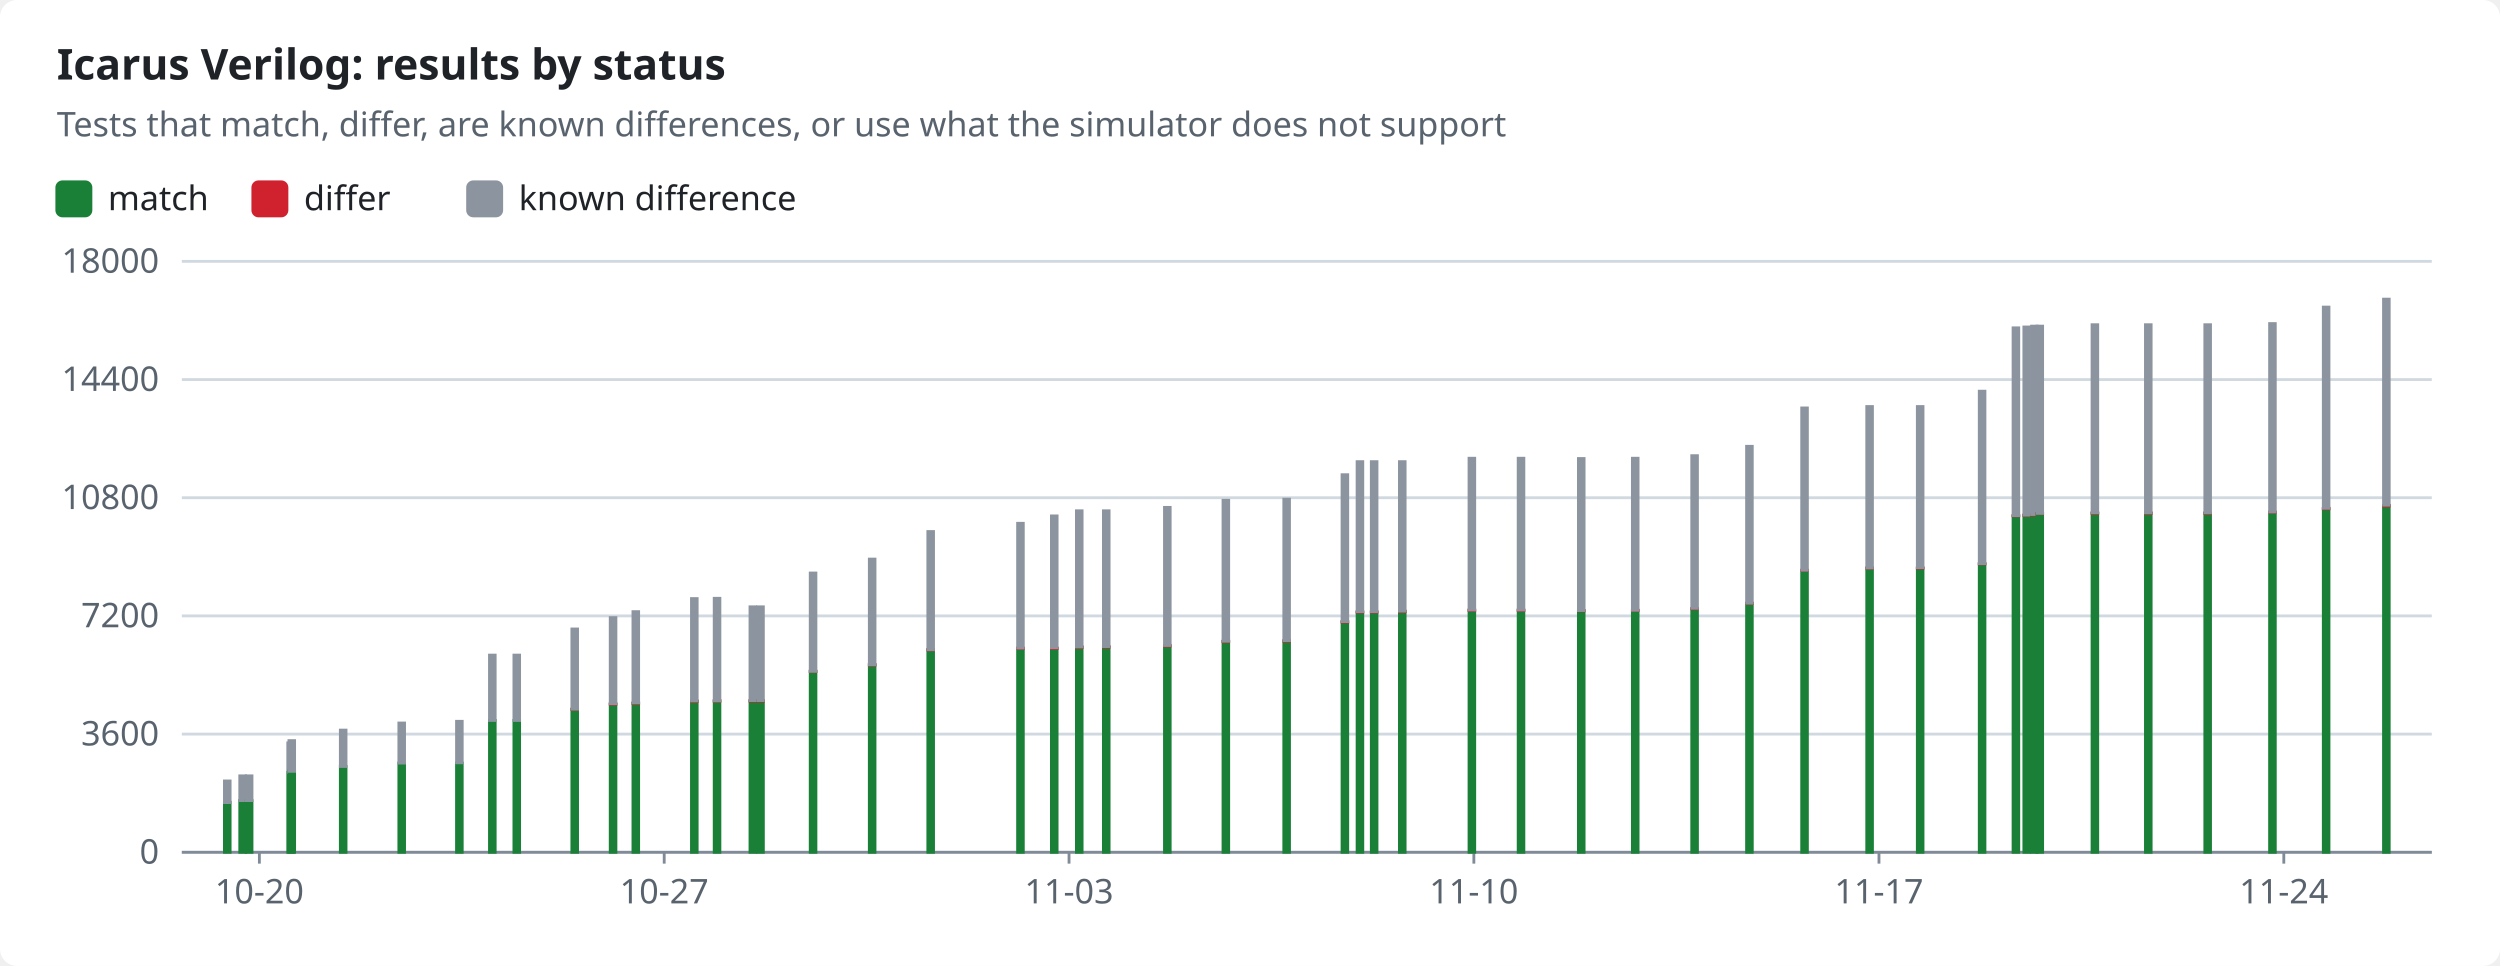
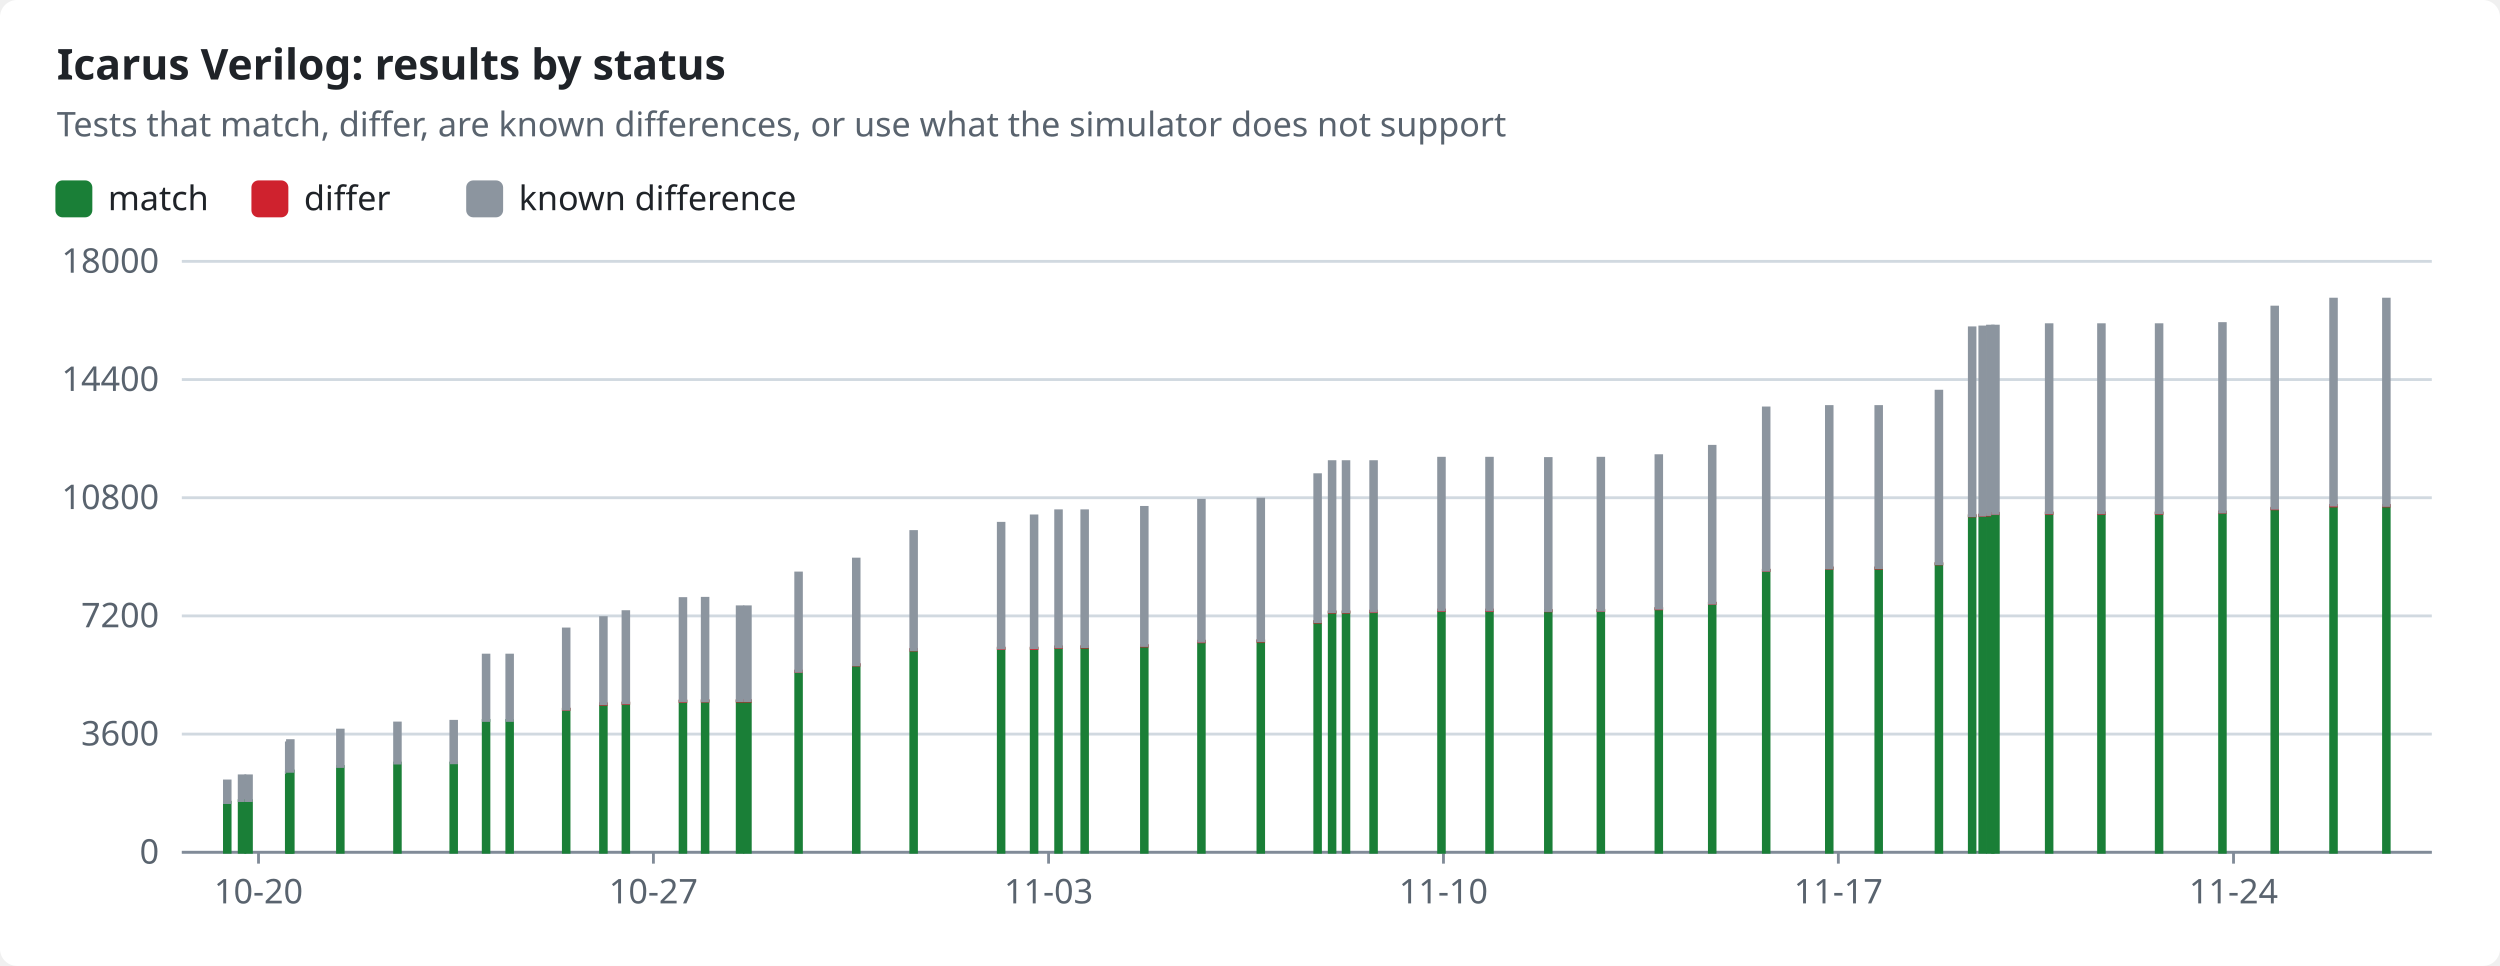
<svg xmlns="http://www.w3.org/2000/svg" width="880" height="340" viewBox="0 0 880 340" role="img">
  <style>text{font-family:-apple-system,BlinkMacSystemFont,"Segoe UI","Noto Sans",Helvetica,Arial,sans-serif;font-size:12px;fill:#1f2328;stroke:none}.bg{fill:#ffffff}.muted{fill:#59636e}.title{font-size:15px;font-weight:600}.grid{stroke:#d1d9e0;stroke-width:1}.axis{stroke:#818b98;stroke-width:1}.line{fill:none;stroke-width:2}.dashed{stroke-dasharray:5 4}.c-pass{stroke:#1a7f37;fill:#1a7f37}.c-fail{stroke:#cf222e;fill:#cf222e}.c-known{stroke:#8c959f;fill:#8c959f}.c-unsupported{stroke:#bf8700;fill:#bf8700}.line{fill:none}.mk{fill:none;stroke-width:1.6}@media (prefers-color-scheme:dark){text{fill:#f0f6fc}.bg{fill:#0d1117}.muted{fill:#9198a1}.grid{stroke:#3d444d}.axis{stroke:#656c76}.c-pass{stroke:#3fb950;fill:#3fb950}.c-fail{stroke:#f85149;fill:#f85149}.c-known{stroke:#6e7681;fill:#6e7681}.c-unsupported{stroke:#d29922;fill:#d29922}.line{fill:none}.mk{fill:none;stroke-width:1.6}}</style>
  <rect class="bg" width="880" height="340" rx="6" />
  <text x="20.0" y="28.0" class="title" text-anchor="start">Icarus Verilog: results by status</text>
  <text x="20.0" y="48.0" class="muted" text-anchor="start">Tests that match, differ, are known differences, or use what the simulator does not support</text>
  <rect class="c-pass" x="20" y="64" width="12" height="12" rx="2" />
  <text x="38.0" y="74.0" text-anchor="start">match</text>
  <rect class="c-fail" x="89.0" y="64" width="12" height="12" rx="2" />
  <text x="107.0" y="74.0" text-anchor="start">differ</text>
  <rect class="c-known" x="164.6" y="64" width="12" height="12" rx="2" />
  <text x="182.6" y="74.0" text-anchor="start">known difference</text>
  <line class="grid" x1="64" x2="856" y1="300.0" y2="300.0" />
  <text x="56.0" y="304.0" class="muted" text-anchor="end">0</text>
  <line class="grid" x1="64" x2="856" y1="258.4" y2="258.4" />
  <text x="56.0" y="262.4" class="muted" text-anchor="end">3600</text>
  <line class="grid" x1="64" x2="856" y1="216.8" y2="216.8" />
  <text x="56.0" y="220.8" class="muted" text-anchor="end">7200</text>
  <line class="grid" x1="64" x2="856" y1="175.2" y2="175.2" />
  <text x="56.0" y="179.2" class="muted" text-anchor="end">10800</text>
  <line class="grid" x1="64" x2="856" y1="133.6" y2="133.6" />
  <text x="56.0" y="137.6" class="muted" text-anchor="end">14400</text>
  <line class="grid" x1="64" x2="856" y1="92.0" y2="92.0" />
  <text x="56.0" y="96.0" class="muted" text-anchor="end">18000</text>
  <line class="axis" x1="64" x2="856" y1="300" y2="300" />
-   <line class="axis" x1="91.3" x2="91.3" y1="300" y2="304" />
-   <text x="91.3" y="318.0" class="muted" text-anchor="middle">10-20</text>
-   <line class="axis" x1="233.8" x2="233.8" y1="300" y2="304" />
-   <text x="233.8" y="318.0" class="muted" text-anchor="middle">10-27</text>
-   <line class="axis" x1="376.3" x2="376.3" y1="300" y2="304" />
-   <text x="376.3" y="318.0" class="muted" text-anchor="middle">11-03</text>
-   <line class="axis" x1="518.8" x2="518.8" y1="300" y2="304" />
-   <text x="518.8" y="318.0" class="muted" text-anchor="middle">11-10</text>
-   <line class="axis" x1="661.4" x2="661.4" y1="300" y2="304" />
-   <text x="661.4" y="318.0" class="muted" text-anchor="middle">11-17</text>
-   <line class="axis" x1="803.9" x2="803.9" y1="300" y2="304" />
-   <text x="803.9" y="318.0" class="muted" text-anchor="middle">11-24</text>
+   <line class="axis" x1="91.0" x2="91.0" y1="300" y2="304" />
+   <text x="91.0" y="318.0" class="muted" text-anchor="middle">10-20</text>
+   <line class="axis" x1="230.0" x2="230.0" y1="300" y2="304" />
+   <text x="230.0" y="318.0" class="muted" text-anchor="middle">10-27</text>
+   <line class="axis" x1="369.1" x2="369.1" y1="300" y2="304" />
+   <text x="369.1" y="318.0" class="muted" text-anchor="middle">11-03</text>
+   <line class="axis" x1="508.1" x2="508.1" y1="300" y2="304" />
+   <text x="508.1" y="318.0" class="muted" text-anchor="middle">11-10</text>
+   <line class="axis" x1="647.1" x2="647.1" y1="300" y2="304" />
+   <text x="647.1" y="318.0" class="muted" text-anchor="middle">11-17</text>
+   <line class="axis" x1="786.2" x2="786.2" y1="300" y2="304" />
+   <text x="786.2" y="318.0" class="muted" text-anchor="middle">11-24</text>
  <rect class="c-pass" x="79.0" y="282.4" width="2.0" height="17.6" />
  <rect class="c-known" x="79.0" y="274.9" width="2.0" height="7.6" />
-   <rect class="c-pass" x="84.4" y="281.8" width="2.0" height="18.2" />
-   <rect class="c-known" x="84.4" y="273.1" width="2.0" height="8.7" />
-   <rect class="c-pass" x="86.7" y="281.8" width="2.0" height="18.2" />
-   <rect class="c-known" x="86.7" y="273.1" width="2.0" height="8.7" />
-   <rect class="c-pass" x="101.3" y="271.9" width="2.0" height="28.1" />
-   <rect class="c-known" x="101.3" y="261.5" width="2.0" height="10.4" />
-   <rect class="c-pass" x="101.7" y="271.4" width="2.0" height="28.6" />
-   <rect class="c-known" x="101.7" y="260.7" width="2.0" height="10.8" />
-   <rect class="c-pass" x="119.8" y="269.8" width="2.0" height="30.2" />
-   <rect class="c-known" x="119.8" y="257.0" width="2.0" height="12.8" />
-   <rect class="c-pass" x="140.4" y="268.6" width="2.0" height="31.4" />
-   <rect class="c-known" x="140.4" y="254.5" width="2.0" height="14.1" />
-   <rect class="c-pass" x="160.7" y="268.6" width="2.0" height="31.4" />
-   <rect class="c-known" x="160.7" y="253.9" width="2.0" height="14.6" />
-   <rect class="c-pass" x="172.3" y="253.6" width="2.0" height="46.4" />
-   <rect class="c-fail" x="172.3" y="253.5" width="2.0" height="0.0" />
-   <rect class="c-known" x="172.3" y="230.6" width="2.0" height="23.0" />
-   <rect class="c-pass" x="180.9" y="253.6" width="2.0" height="46.4" />
-   <rect class="c-fail" x="180.9" y="253.5" width="2.0" height="0.0" />
-   <rect class="c-known" x="180.9" y="230.6" width="2.0" height="23.0" />
-   <rect class="c-pass" x="201.3" y="249.7" width="2.0" height="50.3" />
-   <rect class="c-fail" x="201.3" y="249.6" width="2.0" height="0.1" />
-   <rect class="c-known" x="201.3" y="221.4" width="2.0" height="28.2" />
-   <rect class="c-pass" x="214.8" y="247.9" width="2.0" height="52.1" />
-   <rect class="c-fail" x="214.8" y="247.7" width="2.0" height="0.2" />
-   <rect class="c-known" x="214.8" y="217.4" width="2.0" height="30.3" />
-   <rect class="c-pass" x="222.8" y="247.6" width="2.0" height="52.4" />
-   <rect class="c-fail" x="222.8" y="247.4" width="2.0" height="0.2" />
-   <rect class="c-known" x="222.8" y="215.3" width="2.0" height="32.1" />
-   <rect class="c-pass" x="243.4" y="246.9" width="2.0" height="53.1" />
-   <rect class="c-fail" x="243.4" y="246.7" width="2.0" height="0.2" />
-   <rect class="c-known" x="243.4" y="210.7" width="2.0" height="36.0" />
-   <rect class="c-pass" x="251.4" y="246.8" width="2.0" height="53.2" />
-   <rect class="c-fail" x="251.4" y="246.6" width="2.0" height="0.2" />
-   <rect class="c-known" x="251.4" y="210.6" width="2.0" height="36.1" />
-   <rect class="c-pass" x="264.0" y="246.8" width="2.0" height="53.2" />
-   <rect class="c-fail" x="264.0" y="246.6" width="2.0" height="0.2" />
-   <rect class="c-known" x="264.0" y="213.6" width="2.0" height="33.0" />
-   <rect class="c-pass" x="266.7" y="246.8" width="2.0" height="53.2" />
-   <rect class="c-fail" x="266.7" y="246.6" width="2.0" height="0.2" />
-   <rect class="c-known" x="266.7" y="213.6" width="2.0" height="33.0" />
-   <rect class="c-pass" x="285.2" y="236.4" width="2.0" height="63.6" />
-   <rect class="c-fail" x="285.2" y="236.2" width="2.0" height="0.2" />
-   <rect class="c-known" x="285.2" y="201.7" width="2.0" height="34.6" />
-   <rect class="c-pass" x="306.0" y="234.1" width="2.0" height="65.9" />
-   <rect class="c-fail" x="306.0" y="233.9" width="2.0" height="0.2" />
-   <rect class="c-known" x="306.0" y="196.8" width="2.0" height="37.2" />
-   <rect class="c-pass" x="326.6" y="228.8" width="2.0" height="71.2" />
-   <rect class="c-fail" x="326.6" y="228.6" width="2.0" height="0.2" />
-   <rect class="c-known" x="326.6" y="187.1" width="2.0" height="41.6" />
-   <rect class="c-pass" x="358.2" y="228.3" width="2.0" height="71.7" />
-   <rect class="c-fail" x="358.2" y="228.1" width="2.0" height="0.2" />
-   <rect class="c-known" x="358.2" y="184.2" width="2.0" height="43.9" />
-   <rect class="c-pass" x="370.1" y="228.3" width="2.0" height="71.7" />
-   <rect class="c-fail" x="370.1" y="228.1" width="2.0" height="0.2" />
-   <rect class="c-known" x="370.1" y="181.6" width="2.0" height="46.4" />
-   <rect class="c-pass" x="378.9" y="227.8" width="2.0" height="72.2" />
-   <rect class="c-fail" x="378.9" y="227.7" width="2.0" height="0.2" />
-   <rect class="c-known" x="378.9" y="179.8" width="2.0" height="47.9" />
-   <rect class="c-pass" x="388.4" y="227.8" width="2.0" height="72.2" />
-   <rect class="c-fail" x="388.4" y="227.6" width="2.0" height="0.2" />
-   <rect class="c-known" x="388.4" y="179.8" width="2.0" height="47.8" />
-   <rect class="c-pass" x="409.9" y="227.4" width="2.0" height="72.6" />
-   <rect class="c-fail" x="409.9" y="227.2" width="2.0" height="0.2" />
-   <rect class="c-known" x="409.9" y="178.6" width="2.0" height="48.6" />
-   <rect class="c-pass" x="430.5" y="225.8" width="2.0" height="74.2" />
-   <rect class="c-fail" x="430.5" y="225.7" width="2.0" height="0.2" />
-   <rect class="c-known" x="430.5" y="176.1" width="2.0" height="49.6" />
-   <rect class="c-pass" x="451.9" y="225.7" width="2.0" height="74.3" />
-   <rect class="c-fail" x="451.9" y="225.5" width="2.0" height="0.2" />
-   <rect class="c-known" x="451.9" y="175.7" width="2.0" height="49.8" />
-   <rect class="c-pass" x="472.4" y="218.9" width="2.0" height="81.1" />
-   <rect class="c-fail" x="472.4" y="218.8" width="2.0" height="0.2" />
-   <rect class="c-known" x="472.4" y="167.1" width="2.0" height="51.7" />
-   <rect class="c-pass" x="477.7" y="215.6" width="2.0" height="84.4" />
-   <rect class="c-fail" x="477.7" y="215.3" width="2.0" height="0.2" />
-   <rect class="c-known" x="477.7" y="162.5" width="2.0" height="52.8" />
-   <rect class="c-pass" x="482.7" y="215.6" width="2.0" height="84.4" />
-   <rect class="c-fail" x="482.7" y="215.3" width="2.0" height="0.2" />
-   <rect class="c-known" x="482.7" y="162.5" width="2.0" height="52.8" />
-   <rect class="c-pass" x="492.6" y="215.3" width="2.0" height="84.7" />
-   <rect class="c-fail" x="492.6" y="215.1" width="2.0" height="0.2" />
-   <rect class="c-known" x="492.6" y="162.5" width="2.0" height="52.6" />
-   <rect class="c-pass" x="517.1" y="214.9" width="2.0" height="85.1" />
-   <rect class="c-fail" x="517.1" y="214.7" width="2.0" height="0.2" />
-   <rect class="c-known" x="517.1" y="161.3" width="2.0" height="53.4" />
-   <rect class="c-pass" x="534.4" y="214.9" width="2.0" height="85.1" />
-   <rect class="c-fail" x="534.4" y="214.7" width="2.0" height="0.2" />
-   <rect class="c-known" x="534.4" y="161.3" width="2.0" height="53.4" />
-   <rect class="c-pass" x="555.6" y="215.0" width="2.0" height="85.0" />
-   <rect class="c-fail" x="555.6" y="214.9" width="2.0" height="0.1" />
-   <rect class="c-known" x="555.6" y="161.4" width="2.0" height="53.5" />
-   <rect class="c-pass" x="574.6" y="214.9" width="2.0" height="85.1" />
-   <rect class="c-fail" x="574.6" y="214.8" width="2.0" height="0.1" />
-   <rect class="c-known" x="574.6" y="161.3" width="2.0" height="53.5" />
-   <rect class="c-pass" x="595.5" y="214.3" width="2.0" height="85.7" />
-   <rect class="c-fail" x="595.5" y="214.2" width="2.0" height="0.1" />
-   <rect class="c-known" x="595.5" y="160.4" width="2.0" height="53.7" />
-   <rect class="c-pass" x="614.8" y="212.4" width="2.0" height="87.6" />
-   <rect class="c-fail" x="614.8" y="212.3" width="2.0" height="0.1" />
-   <rect class="c-known" x="614.8" y="157.1" width="2.0" height="55.2" />
-   <rect class="c-pass" x="634.2" y="200.8" width="2.0" height="99.2" />
-   <rect class="c-fail" x="634.2" y="200.7" width="2.0" height="0.1" />
-   <rect class="c-known" x="634.2" y="143.6" width="2.0" height="57.1" />
-   <rect class="c-pass" x="657.1" y="200.0" width="2.0" height="100.0" />
-   <rect class="c-fail" x="657.1" y="199.9" width="2.0" height="0.1" />
-   <rect class="c-known" x="657.1" y="143.1" width="2.0" height="56.8" />
-   <rect class="c-pass" x="674.9" y="200.0" width="2.0" height="100.0" />
-   <rect class="c-fail" x="674.9" y="199.9" width="2.0" height="0.1" />
-   <rect class="c-known" x="674.9" y="143.1" width="2.0" height="56.7" />
-   <rect class="c-pass" x="696.7" y="198.5" width="2.0" height="101.5" />
-   <rect class="c-fail" x="696.7" y="198.4" width="2.0" height="0.1" />
-   <rect class="c-known" x="696.7" y="137.7" width="2.0" height="60.7" />
-   <rect class="c-pass" x="708.6" y="181.6" width="2.0" height="118.4" />
-   <rect class="c-fail" x="708.6" y="181.5" width="2.0" height="0.1" />
-   <rect class="c-known" x="708.6" y="115.4" width="2.0" height="66.1" />
-   <rect class="c-pass" x="712.4" y="181.4" width="2.0" height="118.6" />
-   <rect class="c-fail" x="712.4" y="181.3" width="2.0" height="0.1" />
-   <rect class="c-known" x="712.4" y="115.1" width="2.0" height="66.2" />
-   <rect class="c-pass" x="715.1" y="181.3" width="2.0" height="118.7" />
-   <rect class="c-fail" x="715.1" y="181.2" width="2.0" height="0.1" />
-   <rect class="c-known" x="715.1" y="114.8" width="2.0" height="66.3" />
-   <rect class="c-pass" x="717.0" y="180.8" width="2.0" height="119.2" />
-   <rect class="c-fail" x="717.0" y="180.7" width="2.0" height="0.1" />
-   <rect class="c-known" x="717.0" y="114.8" width="2.0" height="65.9" />
-   <rect class="c-pass" x="736.4" y="180.7" width="2.0" height="119.3" />
-   <rect class="c-fail" x="736.4" y="180.5" width="2.0" height="0.2" />
-   <rect class="c-known" x="736.4" y="114.3" width="2.0" height="66.2" />
-   <rect class="c-pass" x="755.2" y="180.7" width="2.0" height="119.3" />
-   <rect class="c-fail" x="755.2" y="180.5" width="2.0" height="0.2" />
-   <rect class="c-known" x="755.2" y="114.3" width="2.0" height="66.2" />
-   <rect class="c-pass" x="776.1" y="180.7" width="2.0" height="119.3" />
-   <rect class="c-fail" x="776.1" y="180.5" width="2.0" height="0.2" />
-   <rect class="c-known" x="776.1" y="114.3" width="2.0" height="66.2" />
-   <rect class="c-pass" x="798.9" y="180.4" width="2.0" height="119.6" />
-   <rect class="c-fail" x="798.9" y="180.2" width="2.0" height="0.1" />
-   <rect class="c-known" x="798.9" y="113.9" width="2.0" height="66.3" />
-   <rect class="c-pass" x="817.8" y="179.1" width="2.0" height="120.9" />
-   <rect class="c-fail" x="817.8" y="178.9" width="2.0" height="0.2" />
-   <rect class="c-known" x="817.8" y="108.1" width="2.0" height="70.8" />
+   <rect class="c-pass" x="84.2" y="281.8" width="2.0" height="18.2" />
+   <rect class="c-known" x="84.2" y="273.1" width="2.0" height="8.7" />
+   <rect class="c-pass" x="86.5" y="281.8" width="2.0" height="18.2" />
+   <rect class="c-known" x="86.5" y="273.1" width="2.0" height="8.7" />
+   <rect class="c-pass" x="100.8" y="271.9" width="2.0" height="28.1" />
+   <rect class="c-known" x="100.8" y="261.5" width="2.0" height="10.4" />
+   <rect class="c-pass" x="101.2" y="271.4" width="2.0" height="28.6" />
+   <rect class="c-known" x="101.2" y="260.7" width="2.0" height="10.8" />
+   <rect class="c-pass" x="118.8" y="269.8" width="2.0" height="30.2" />
+   <rect class="c-known" x="118.8" y="257.0" width="2.0" height="12.8" />
+   <rect class="c-pass" x="138.9" y="268.6" width="2.0" height="31.4" />
+   <rect class="c-known" x="138.9" y="254.5" width="2.0" height="14.1" />
+   <rect class="c-pass" x="158.7" y="268.6" width="2.0" height="31.4" />
+   <rect class="c-known" x="158.7" y="253.9" width="2.0" height="14.6" />
+   <rect class="c-pass" x="170.1" y="253.6" width="2.0" height="46.4" />
+   <rect class="c-fail" x="170.1" y="253.5" width="2.0" height="0.0" />
+   <rect class="c-known" x="170.1" y="230.6" width="2.0" height="23.0" />
+   <rect class="c-pass" x="178.4" y="253.6" width="2.0" height="46.4" />
+   <rect class="c-fail" x="178.4" y="253.5" width="2.0" height="0.0" />
+   <rect class="c-known" x="178.4" y="230.6" width="2.0" height="23.0" />
+   <rect class="c-pass" x="198.3" y="249.7" width="2.0" height="50.3" />
+   <rect class="c-fail" x="198.3" y="249.6" width="2.0" height="0.1" />
+   <rect class="c-known" x="198.3" y="221.4" width="2.0" height="28.2" />
+   <rect class="c-pass" x="211.4" y="247.9" width="2.0" height="52.1" />
+   <rect class="c-fail" x="211.4" y="247.7" width="2.0" height="0.2" />
+   <rect class="c-known" x="211.4" y="217.4" width="2.0" height="30.3" />
+   <rect class="c-pass" x="219.3" y="247.6" width="2.0" height="52.4" />
+   <rect class="c-fail" x="219.3" y="247.4" width="2.0" height="0.2" />
+   <rect class="c-known" x="219.3" y="215.3" width="2.0" height="32.1" />
+   <rect class="c-pass" x="239.4" y="246.9" width="2.0" height="53.1" />
+   <rect class="c-fail" x="239.4" y="246.7" width="2.0" height="0.2" />
+   <rect class="c-known" x="239.4" y="210.7" width="2.0" height="36.0" />
+   <rect class="c-pass" x="247.2" y="246.8" width="2.0" height="53.2" />
+   <rect class="c-fail" x="247.2" y="246.6" width="2.0" height="0.2" />
+   <rect class="c-known" x="247.2" y="210.6" width="2.0" height="36.1" />
+   <rect class="c-pass" x="259.5" y="246.8" width="2.0" height="53.2" />
+   <rect class="c-fail" x="259.5" y="246.6" width="2.0" height="0.2" />
+   <rect class="c-known" x="259.5" y="213.6" width="2.0" height="33.0" />
+   <rect class="c-pass" x="262.1" y="246.8" width="2.0" height="53.2" />
+   <rect class="c-fail" x="262.1" y="246.6" width="2.0" height="0.2" />
+   <rect class="c-known" x="262.1" y="213.6" width="2.0" height="33.0" />
+   <rect class="c-pass" x="280.1" y="236.4" width="2.0" height="63.6" />
+   <rect class="c-fail" x="280.1" y="236.2" width="2.0" height="0.2" />
+   <rect class="c-known" x="280.1" y="201.7" width="2.0" height="34.6" />
+   <rect class="c-pass" x="300.4" y="234.1" width="2.0" height="65.9" />
+   <rect class="c-fail" x="300.4" y="233.9" width="2.0" height="0.2" />
+   <rect class="c-known" x="300.4" y="196.8" width="2.0" height="37.2" />
+   <rect class="c-pass" x="320.6" y="228.8" width="2.0" height="71.2" />
+   <rect class="c-fail" x="320.6" y="228.6" width="2.0" height="0.2" />
+   <rect class="c-known" x="320.6" y="187.1" width="2.0" height="41.6" />
+   <rect class="c-pass" x="351.4" y="228.3" width="2.0" height="71.7" />
+   <rect class="c-fail" x="351.4" y="228.1" width="2.0" height="0.2" />
+   <rect class="c-known" x="351.4" y="184.2" width="2.0" height="43.9" />
+   <rect class="c-pass" x="363.0" y="228.3" width="2.0" height="71.7" />
+   <rect class="c-fail" x="363.0" y="228.1" width="2.0" height="0.2" />
+   <rect class="c-known" x="363.0" y="181.6" width="2.0" height="46.4" />
+   <rect class="c-pass" x="371.6" y="227.8" width="2.0" height="72.2" />
+   <rect class="c-fail" x="371.6" y="227.7" width="2.0" height="0.2" />
+   <rect class="c-known" x="371.6" y="179.8" width="2.0" height="47.9" />
+   <rect class="c-pass" x="380.8" y="227.8" width="2.0" height="72.2" />
+   <rect class="c-fail" x="380.8" y="227.6" width="2.0" height="0.2" />
+   <rect class="c-known" x="380.8" y="179.8" width="2.0" height="47.8" />
+   <rect class="c-pass" x="401.8" y="227.4" width="2.0" height="72.6" />
+   <rect class="c-fail" x="401.8" y="227.2" width="2.0" height="0.2" />
+   <rect class="c-known" x="401.8" y="178.6" width="2.0" height="48.6" />
+   <rect class="c-pass" x="421.9" y="225.8" width="2.0" height="74.2" />
+   <rect class="c-fail" x="421.9" y="225.7" width="2.0" height="0.2" />
+   <rect class="c-known" x="421.9" y="176.1" width="2.0" height="49.6" />
+   <rect class="c-pass" x="442.8" y="225.7" width="2.0" height="74.3" />
+   <rect class="c-fail" x="442.8" y="225.5" width="2.0" height="0.2" />
+   <rect class="c-known" x="442.8" y="175.7" width="2.0" height="49.8" />
+   <rect class="c-pass" x="462.8" y="218.9" width="2.0" height="81.1" />
+   <rect class="c-fail" x="462.8" y="218.8" width="2.0" height="0.2" />
+   <rect class="c-known" x="462.8" y="167.1" width="2.0" height="51.7" />
+   <rect class="c-pass" x="467.9" y="215.6" width="2.0" height="84.4" />
+   <rect class="c-fail" x="467.9" y="215.3" width="2.0" height="0.2" />
+   <rect class="c-known" x="467.9" y="162.5" width="2.0" height="52.8" />
+   <rect class="c-pass" x="472.8" y="215.6" width="2.0" height="84.4" />
+   <rect class="c-fail" x="472.8" y="215.3" width="2.0" height="0.2" />
+   <rect class="c-known" x="472.8" y="162.5" width="2.0" height="52.8" />
+   <rect class="c-pass" x="482.5" y="215.3" width="2.0" height="84.7" />
+   <rect class="c-fail" x="482.5" y="215.1" width="2.0" height="0.2" />
+   <rect class="c-known" x="482.5" y="162.5" width="2.0" height="52.6" />
+   <rect class="c-pass" x="506.4" y="214.9" width="2.0" height="85.1" />
+   <rect class="c-fail" x="506.4" y="214.7" width="2.0" height="0.2" />
+   <rect class="c-known" x="506.4" y="161.3" width="2.0" height="53.4" />
+   <rect class="c-pass" x="523.3" y="214.9" width="2.0" height="85.1" />
+   <rect class="c-fail" x="523.3" y="214.7" width="2.0" height="0.2" />
+   <rect class="c-known" x="523.3" y="161.3" width="2.0" height="53.4" />
+   <rect class="c-pass" x="544.0" y="215.0" width="2.0" height="85.0" />
+   <rect class="c-fail" x="544.0" y="214.9" width="2.0" height="0.1" />
+   <rect class="c-known" x="544.0" y="161.4" width="2.0" height="53.5" />
+   <rect class="c-pass" x="562.5" y="214.9" width="2.0" height="85.1" />
+   <rect class="c-fail" x="562.5" y="214.8" width="2.0" height="0.1" />
+   <rect class="c-known" x="562.5" y="161.3" width="2.0" height="53.5" />
+   <rect class="c-pass" x="582.9" y="214.3" width="2.0" height="85.7" />
+   <rect class="c-fail" x="582.9" y="214.2" width="2.0" height="0.1" />
+   <rect class="c-known" x="582.9" y="160.4" width="2.0" height="53.7" />
+   <rect class="c-pass" x="601.7" y="212.4" width="2.0" height="87.6" />
+   <rect class="c-fail" x="601.7" y="212.3" width="2.0" height="0.1" />
+   <rect class="c-known" x="601.7" y="157.1" width="2.0" height="55.2" />
+   <rect class="c-pass" x="620.7" y="200.8" width="2.0" height="99.2" />
+   <rect class="c-fail" x="620.7" y="200.7" width="2.0" height="0.1" />
+   <rect class="c-known" x="620.7" y="143.6" width="2.0" height="57.1" />
+   <rect class="c-pass" x="642.9" y="200.0" width="2.0" height="100.0" />
+   <rect class="c-fail" x="642.9" y="199.9" width="2.0" height="0.1" />
+   <rect class="c-known" x="642.9" y="143.1" width="2.0" height="56.8" />
+   <rect class="c-pass" x="660.3" y="200.0" width="2.0" height="100.0" />
+   <rect class="c-fail" x="660.3" y="199.9" width="2.0" height="0.1" />
+   <rect class="c-known" x="660.3" y="143.1" width="2.0" height="56.7" />
+   <rect class="c-pass" x="681.5" y="198.5" width="2.0" height="101.5" />
+   <rect class="c-fail" x="681.5" y="198.4" width="2.0" height="0.1" />
+   <rect class="c-known" x="681.5" y="137.7" width="2.0" height="60.7" />
+   <rect class="c-pass" x="693.2" y="181.6" width="2.0" height="118.4" />
+   <rect class="c-fail" x="693.2" y="181.5" width="2.0" height="0.1" />
+   <rect class="c-known" x="693.2" y="115.4" width="2.0" height="66.1" />
+   <rect class="c-pass" x="696.9" y="181.4" width="2.0" height="118.6" />
+   <rect class="c-fail" x="696.9" y="181.3" width="2.0" height="0.1" />
+   <rect class="c-known" x="696.9" y="115.1" width="2.0" height="66.2" />
+   <rect class="c-pass" x="699.6" y="181.3" width="2.0" height="118.7" />
+   <rect class="c-fail" x="699.6" y="181.2" width="2.0" height="0.1" />
+   <rect class="c-known" x="699.6" y="114.8" width="2.0" height="66.3" />
+   <rect class="c-pass" x="701.4" y="180.8" width="2.0" height="119.2" />
+   <rect class="c-fail" x="701.4" y="180.7" width="2.0" height="0.1" />
+   <rect class="c-known" x="701.4" y="114.8" width="2.0" height="65.9" />
+   <rect class="c-pass" x="720.3" y="180.7" width="2.0" height="119.3" />
+   <rect class="c-fail" x="720.3" y="180.5" width="2.0" height="0.2" />
+   <rect class="c-known" x="720.3" y="114.3" width="2.0" height="66.2" />
+   <rect class="c-pass" x="738.7" y="180.7" width="2.0" height="119.3" />
+   <rect class="c-fail" x="738.7" y="180.5" width="2.0" height="0.2" />
+   <rect class="c-known" x="738.7" y="114.3" width="2.0" height="66.2" />
+   <rect class="c-pass" x="759.0" y="180.7" width="2.0" height="119.3" />
+   <rect class="c-fail" x="759.0" y="180.5" width="2.0" height="0.2" />
+   <rect class="c-known" x="759.0" y="114.3" width="2.0" height="66.2" />
+   <rect class="c-pass" x="781.3" y="180.4" width="2.0" height="119.6" />
+   <rect class="c-fail" x="781.3" y="180.2" width="2.0" height="0.1" />
+   <rect class="c-known" x="781.3" y="113.9" width="2.0" height="66.3" />
+   <rect class="c-pass" x="799.7" y="179.1" width="2.0" height="120.9" />
+   <rect class="c-fail" x="799.7" y="178.9" width="2.0" height="0.2" />
+   <rect class="c-known" x="799.7" y="108.1" width="2.0" height="70.8" />
+   <rect class="c-pass" x="820.4" y="178.0" width="2.0" height="122.0" />
+   <rect class="c-fail" x="820.4" y="177.9" width="2.0" height="0.2" />
+   <rect class="c-known" x="820.4" y="105.3" width="2.0" height="72.5" />
  <rect class="c-pass" x="839.0" y="178.0" width="2.0" height="122.0" />
  <rect class="c-fail" x="839.0" y="177.9" width="2.0" height="0.2" />
-   <rect class="c-known" x="839.0" y="105.3" width="2.0" height="72.5" />
+   <rect class="c-known" x="839.0" y="105.3" width="2.0" height="72.6" />
</svg>
